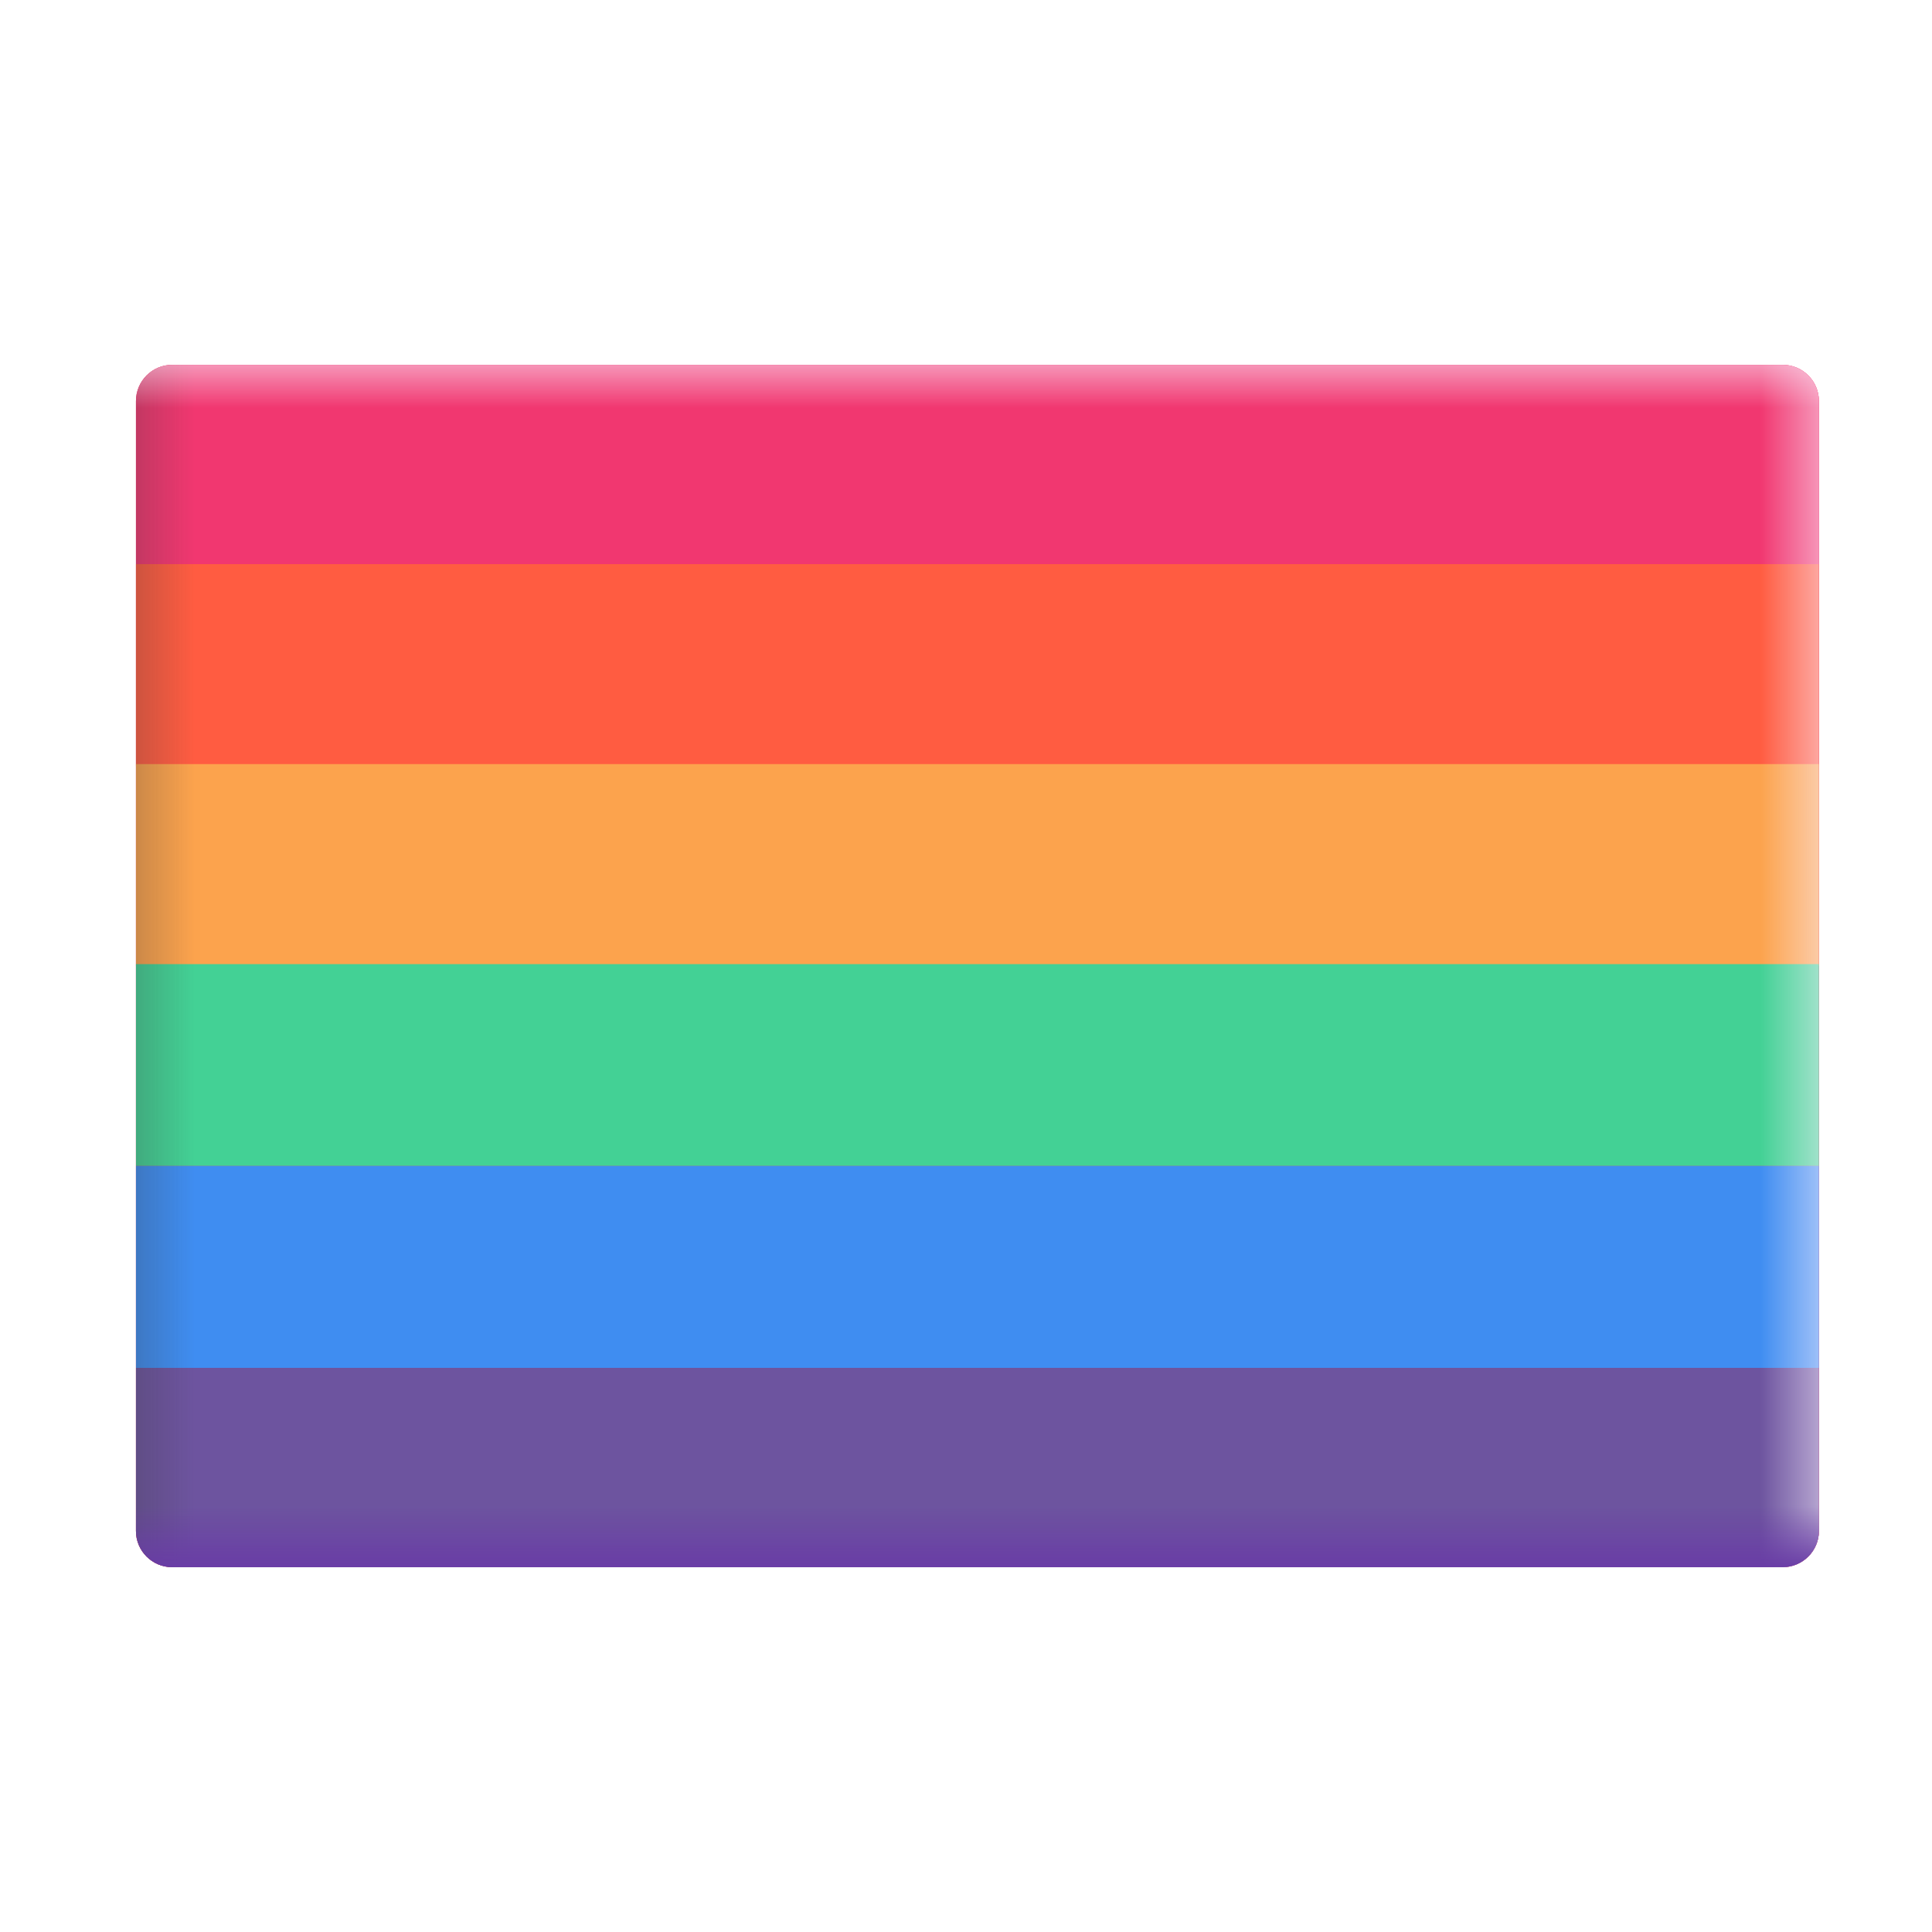
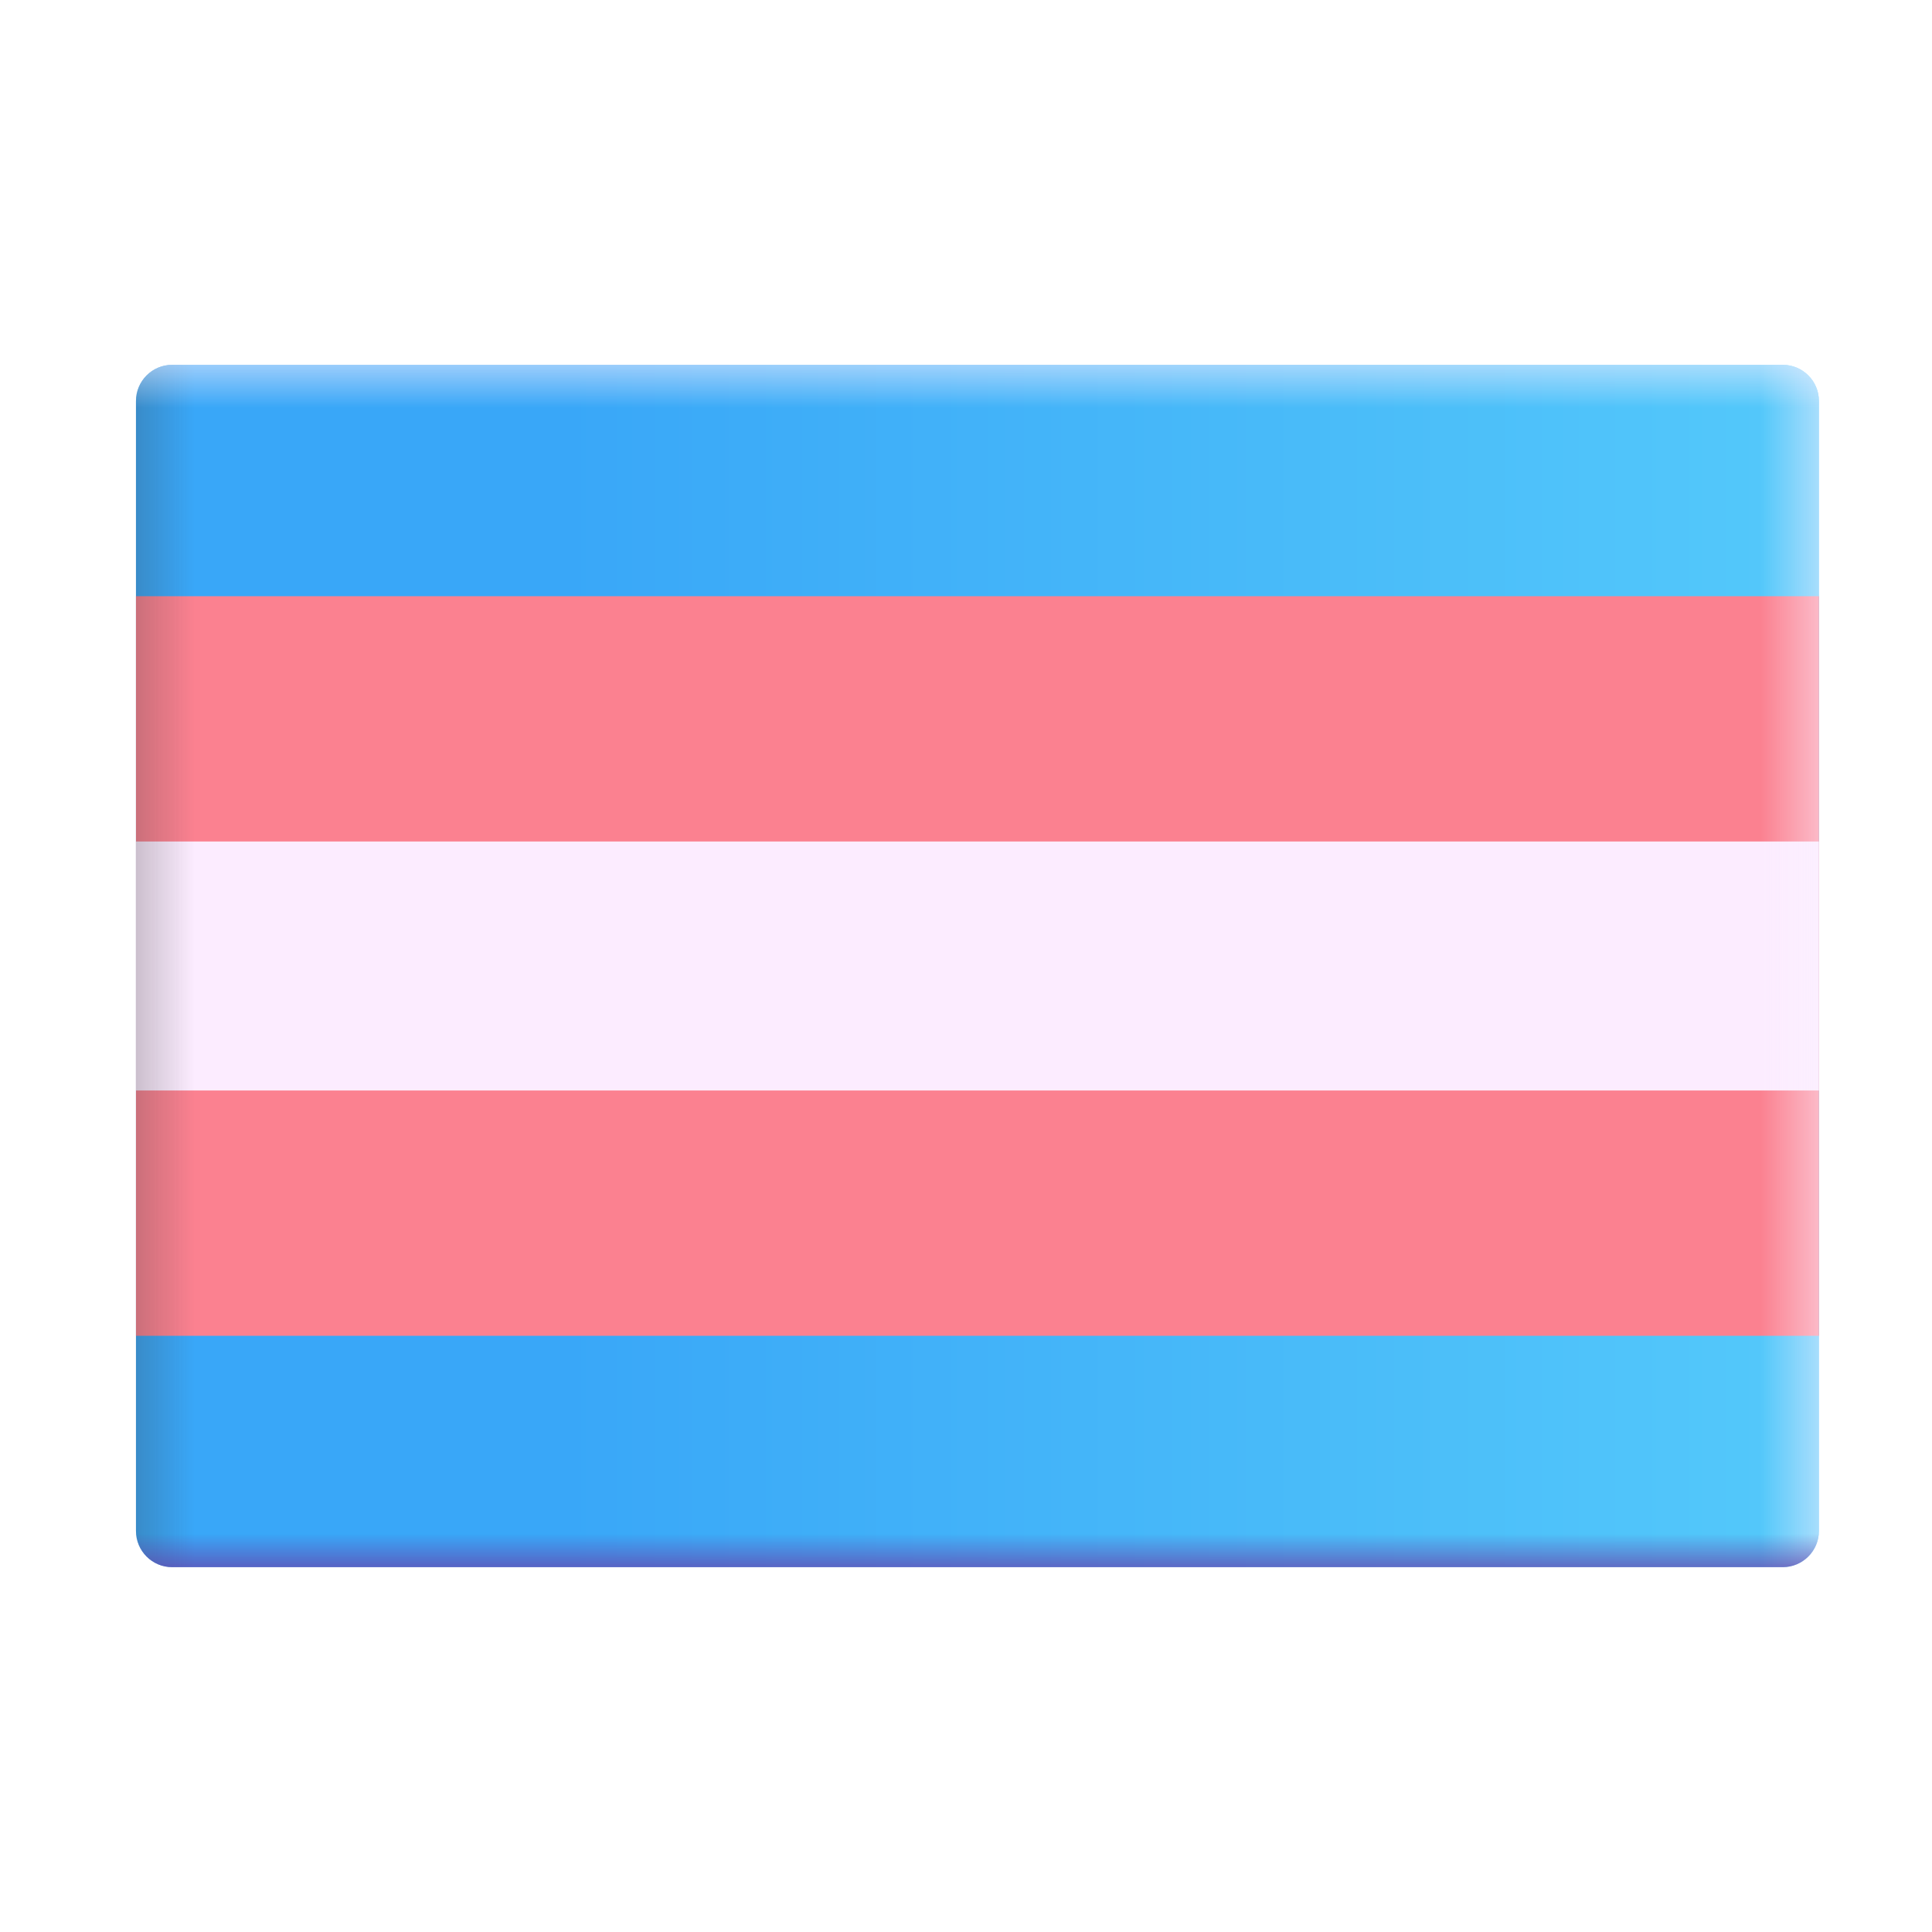
<svg xmlns="http://www.w3.org/2000/svg" width="32" height="32" viewBox="0 0 32 32" fill="none">
-   <rect x="2.252" y="6.043" width="27.875" height="19.914" rx="0.6" fill="#F13770" />
-   <rect x="2.252" y="6.043" width="27.875" height="19.914" rx="0.6" fill="#F13770" />
-   <path d="M2.252 12.688V9.344H30.127V12.688H2.252Z" fill="#FF5C41" />
-   <path d="M2.252 16V12.656H30.127V16H2.252Z" fill="#FCA34D" />
-   <path d="M2.252 19.312V15.969H30.127V19.312H2.252Z" fill="#43D195" />
-   <path d="M2.252 22.656V19.312H30.127V22.656H2.252Z" fill="#3F8DF1" />
-   <path d="M2.252 22.656V25.357C2.252 25.688 2.521 25.957 2.852 25.957H29.527C29.859 25.957 30.127 25.688 30.127 25.357V22.656H2.252Z" fill="#6D549F" />
-   <rect x="2.252" y="6.043" width="27.875" height="19.914" rx="0.6" fill="url(#paint0_linear_4_7858)" fill-opacity="0.25" />
-   <rect x="2.252" y="6.043" width="27.875" height="19.914" rx="0.6" fill="url(#paint1_linear_4_7858)" fill-opacity="0.5" />
-   <rect x="2.252" y="6.043" width="27.875" height="19.914" rx="0.6" fill="url(#paint2_linear_4_7858)" fill-opacity="0.5" />
-   <rect x="2.252" y="6.043" width="27.875" height="19.914" rx="0.6" fill="url(#paint3_linear_4_7858)" />
+   <rect x="2.252" y="6.043" width="27.875" height="19.914" rx="0.6" fill="url(#paint0_linear_4_7863)" />
+   <path d="M2.252 22.125V9.875H30.127V22.125H2.252Z" fill="#FB8190" />
+   <path d="M2.252 18.062V13.938H30.127V18.062H2.252Z" fill="#FCECFF" />
+   <rect x="2.252" y="6.043" width="27.875" height="19.914" rx="0.6" fill="url(#paint1_linear_4_7863)" fill-opacity="0.25" />
+   <rect x="2.252" y="6.043" width="27.875" height="19.914" rx="0.6" fill="url(#paint2_linear_4_7863)" fill-opacity="0.5" />
+   <rect x="2.252" y="6.043" width="27.875" height="19.914" rx="0.6" fill="url(#paint3_linear_4_7863)" fill-opacity="0.5" />
+   <rect x="2.252" y="6.043" width="27.875" height="19.914" rx="0.6" fill="url(#paint4_linear_4_7863)" />
  <defs>
-     <linearGradient id="paint0_linear_4_7858" x1="2.252" y1="17.812" x2="3.221" y2="17.812" gradientUnits="userSpaceOnUse">
+     <linearGradient id="paint0_linear_4_7863" x1="9.312" y1="15.25" x2="30.127" y2="15.25" gradientUnits="userSpaceOnUse">
+       <stop stop-color="#39A7F8" />
+       <stop offset="1" stop-color="#54C9FA" />
+     </linearGradient>
+     <linearGradient id="paint1_linear_4_7863" x1="2.252" y1="17.812" x2="3.221" y2="17.812" gradientUnits="userSpaceOnUse">
      <stop stop-color="#3A3A3A" />
      <stop offset="1" stop-color="#3A3A3A" stop-opacity="0" />
    </linearGradient>
-     <linearGradient id="paint1_linear_4_7858" x1="30.127" y1="19.332" x2="29.159" y2="19.332" gradientUnits="userSpaceOnUse">
+     <linearGradient id="paint2_linear_4_7863" x1="30.127" y1="19.332" x2="29.159" y2="19.332" gradientUnits="userSpaceOnUse">
      <stop stop-color="#FBF2FF" />
      <stop offset="1" stop-color="#FBF2FF" stop-opacity="0" />
    </linearGradient>
-     <linearGradient id="paint2_linear_4_7858" x1="25.065" y1="6.043" x2="25.065" y2="6.754" gradientUnits="userSpaceOnUse">
+     <linearGradient id="paint3_linear_4_7863" x1="25.065" y1="6.043" x2="25.065" y2="6.754" gradientUnits="userSpaceOnUse">
      <stop stop-color="#FBF2FF" />
      <stop offset="1" stop-color="#FBF2FF" stop-opacity="0" />
    </linearGradient>
-     <linearGradient id="paint3_linear_4_7858" x1="8.752" y1="26.004" x2="8.752" y2="24.938" gradientUnits="userSpaceOnUse">
+     <linearGradient id="paint4_linear_4_7863" x1="8.752" y1="26.281" x2="8.752" y2="25.406" gradientUnits="userSpaceOnUse">
      <stop offset="0.015" stop-color="#693CA6" />
      <stop offset="1" stop-color="#693CA6" stop-opacity="0" />
    </linearGradient>
  </defs>
</svg>
